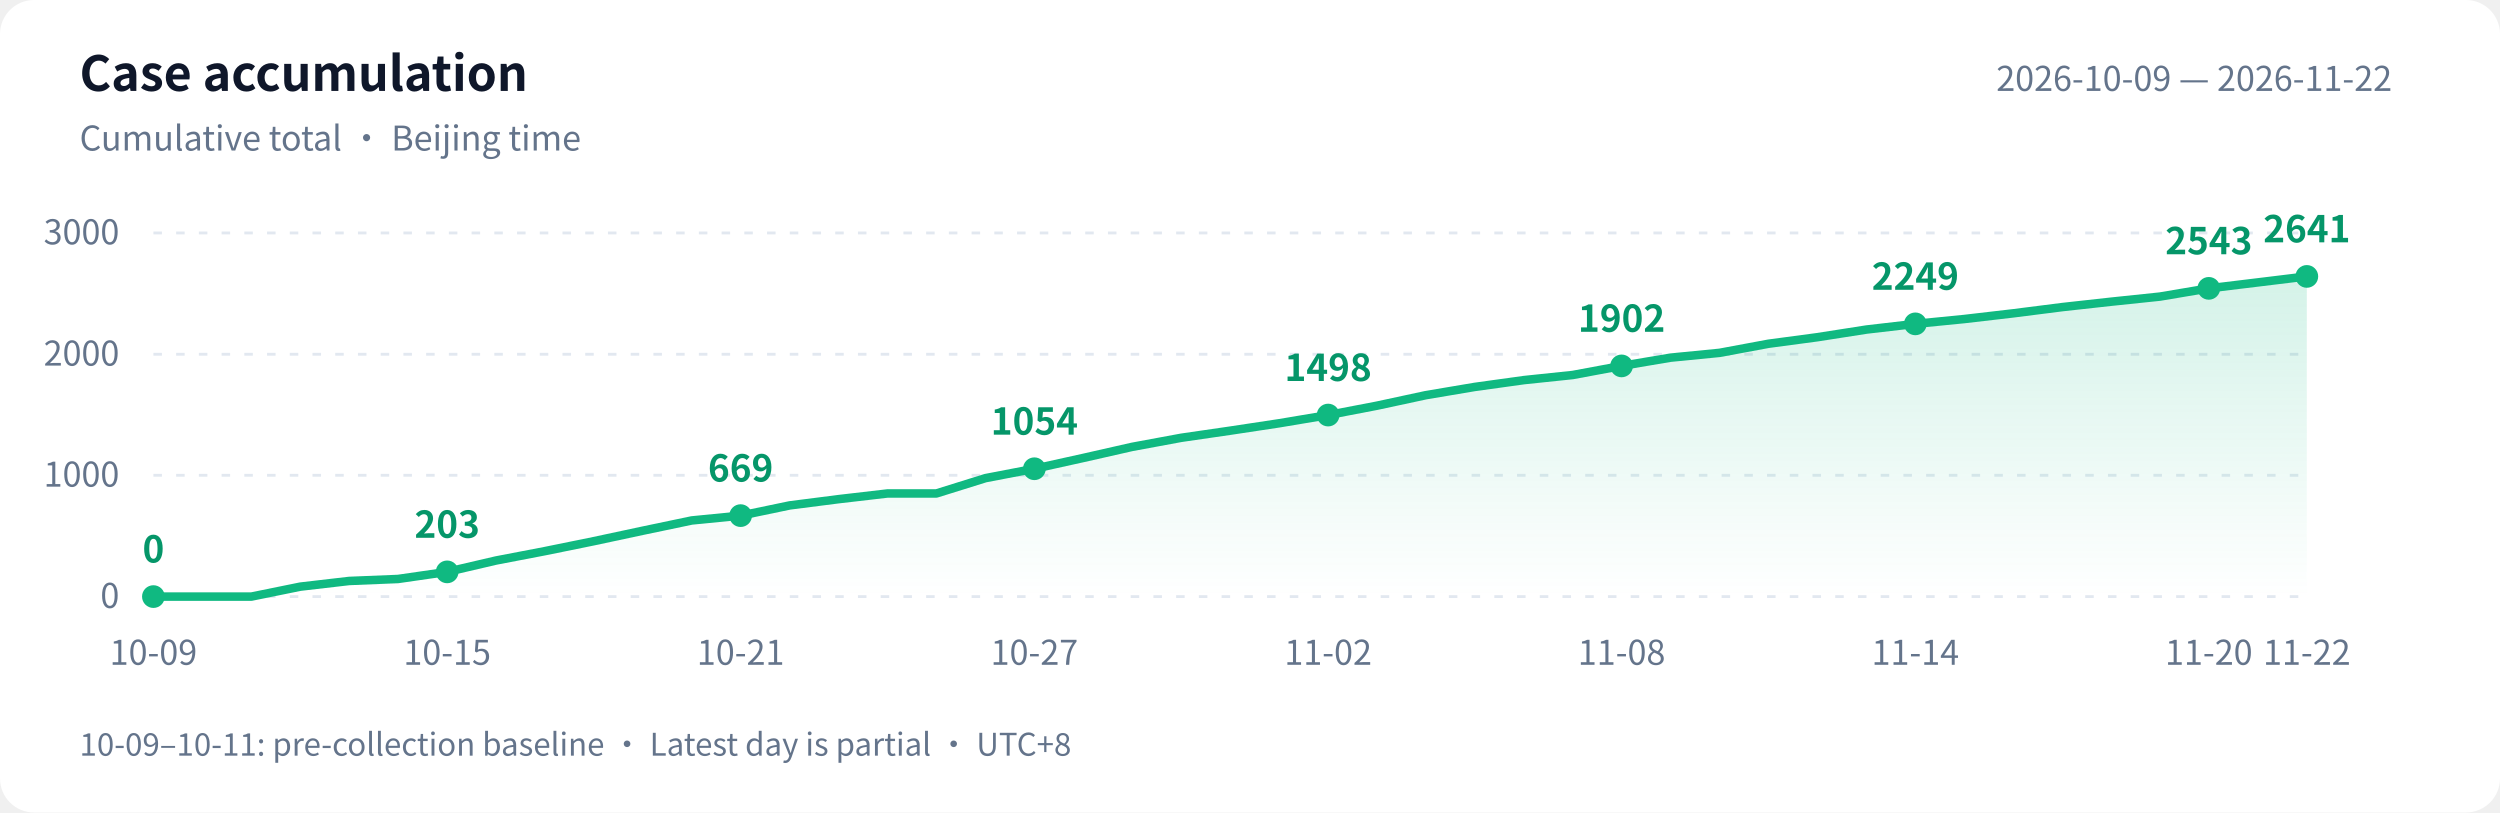
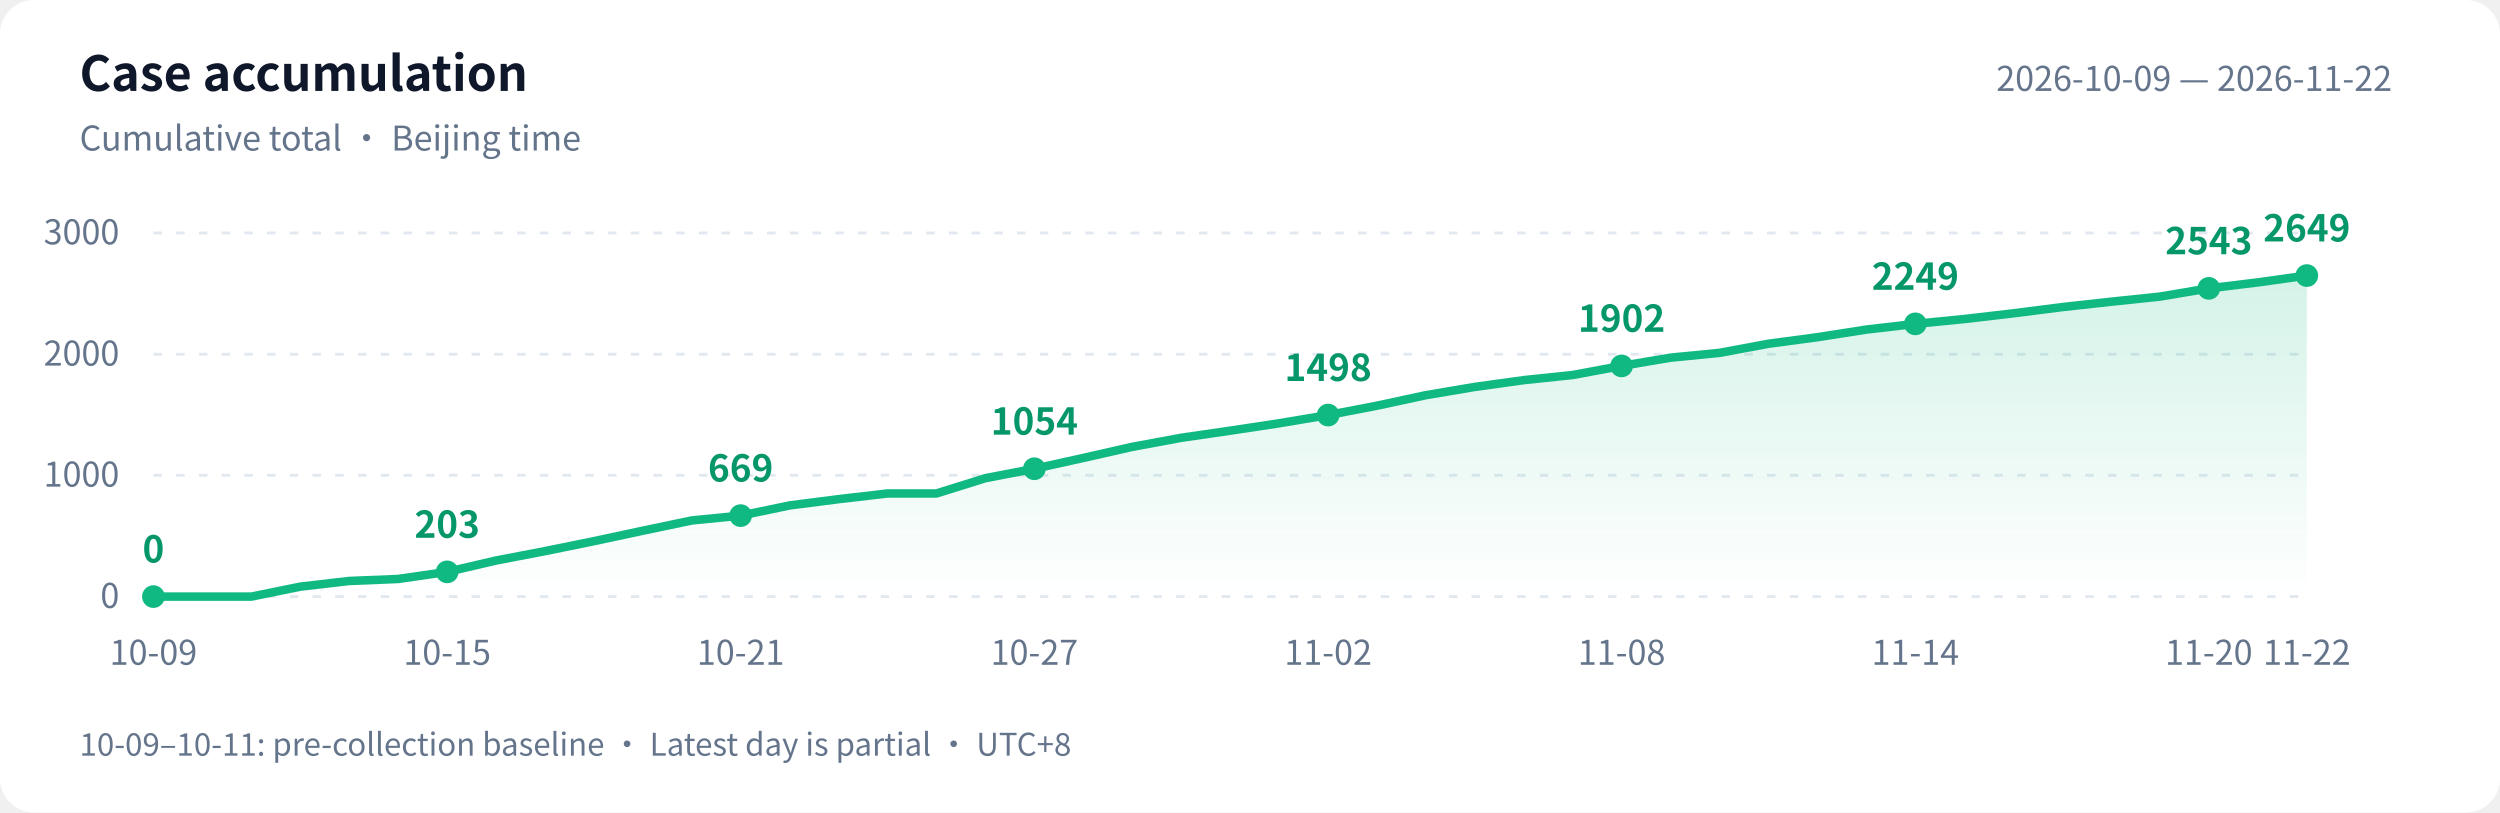
<svg xmlns="http://www.w3.org/2000/svg" width="880" height="286" viewBox="0 0 880 286" role="img" aria-labelledby="title desc">
  <defs>
    <linearGradient id="area" x1="0" y1="0" x2="0" y2="1">
      <stop offset="0" stop-color="#10b981" stop-opacity=".18" />
      <stop offset="1" stop-color="#10b981" stop-opacity="0" />
    </linearGradient>
  </defs>
  <style>text{font-family:-apple-system,BlinkMacSystemFont,"PingFang SC","Microsoft YaHei","WenQuanYi Zen Hei","Segoe UI","Noto Sans CJK SC",sans-serif;fill:#64748b;font-size:12px}.bg{fill:#fff}.heading{fill:#0f172a;font-size:17px;font-weight:600}.grid{stroke:#e2e8f0;stroke-dasharray:3 5}.value{fill:#059669;font-size:13px;font-weight:600}@media(prefers-color-scheme:dark){.bg{fill:#0d1117}text{fill:#8b949e}.heading{fill:#e6edf3}.grid{stroke:#30363d}.value{fill:#34d399}}</style>
  <rect class="bg" width="880" height="286" rx="12" />
  <text class="heading" x="28" y="32">Case accumulation</text>
  <text x="28" y="53">Cumulative total · Beijing time</text>
  <text x="842" y="32" text-anchor="end">2026-10-09 — 2026-11-22</text>
  <path class="grid" d="M 54 210.0 H 812" />
  <text x="42" y="214.0" text-anchor="end">0</text>
  <path class="grid" d="M 54 167.3 H 812" />
  <text x="42" y="171.3" text-anchor="end">1000</text>
  <path class="grid" d="M 54 124.7 H 812" />
  <text x="42" y="128.7" text-anchor="end">2000</text>
  <path class="grid" d="M 54 82.0 H 812" />
  <text x="42" y="86.0" text-anchor="end">3000</text>
-   <path d="M 54 210 L 54.0 210.0 L 71.2 210.0 L 88.5 210.0 L 105.7 206.5 L 122.9 204.5 L 140.1 203.8 L 157.4 201.3 L 174.6 197.3 L 191.8 194.0 L 209.0 190.5 L 226.3 186.8 L 243.5 183.2 L 260.7 181.5 L 278.0 177.9 L 295.2 175.7 L 312.4 173.7 L 329.6 173.7 L 346.9 168.3 L 364.1 165.0 L 381.3 161.2 L 398.5 157.3 L 415.8 154.1 L 433.0 151.6 L 450.2 149.0 L 467.5 146.1 L 484.7 142.8 L 501.9 139.1 L 519.1 136.2 L 536.4 133.8 L 553.6 132.0 L 570.8 128.8 L 588.0 125.9 L 605.3 124.2 L 622.5 121.0 L 639.7 118.7 L 657.0 116.0 L 674.2 114.0 L 691.4 112.3 L 708.6 110.3 L 725.9 108.1 L 743.1 106.2 L 760.3 104.4 L 777.5 101.5 L 794.8 99.4 L 812.0 97.3 L 812.0 210 Z" fill="url(#area)" />
-   <polyline points="54.0,210.0 71.2,210.0 88.5,210.0 105.7,206.5 122.9,204.5 140.1,203.8 157.4,201.3 174.6,197.3 191.8,194.0 209.0,190.5 226.3,186.8 243.5,183.2 260.7,181.5 278.0,177.9 295.2,175.7 312.4,173.7 329.6,173.7 346.9,168.3 364.1,165.0 381.3,161.2 398.5,157.3 415.8,154.1 433.0,151.6 450.2,149.0 467.5,146.1 484.7,142.8 501.9,139.1 519.1,136.2 536.4,133.8 553.6,132.0 570.8,128.8 588.0,125.9 605.3,124.2 622.5,121.0 639.7,118.7 657.0,116.0 674.2,114.0 691.4,112.3 708.6,110.3 725.9,108.1 743.1,106.2 760.3,104.4 777.5,101.5 794.8,99.4 812.0,97.3" fill="none" stroke="#10b981" stroke-width="3" stroke-linejoin="round" stroke-linecap="round" />
+   <path d="M 54 210 L 54.0 210.0 L 71.2 210.0 L 88.5 210.0 L 105.7 206.5 L 122.9 204.5 L 140.1 203.8 L 157.4 201.3 L 174.6 197.3 L 191.8 194.0 L 209.0 190.5 L 226.3 186.8 L 243.5 183.2 L 260.7 181.5 L 278.0 177.9 L 295.2 175.7 L 312.4 173.7 L 329.6 173.7 L 346.9 168.3 L 364.1 165.0 L 381.3 161.2 L 398.5 157.3 L 415.8 154.1 L 433.0 151.6 L 450.2 149.0 L 467.5 146.1 L 484.7 142.8 L 501.9 139.1 L 519.1 136.2 L 536.4 133.8 L 553.6 132.0 L 570.8 128.8 L 588.0 125.9 L 605.3 124.2 L 622.5 121.0 L 639.7 118.7 L 657.0 116.0 L 674.2 114.0 L 691.4 112.3 L 708.6 110.3 L 725.9 108.1 L 743.1 106.2 L 760.3 104.4 L 777.5 101.5 L 794.8 99.4 L 812.0 97.0 L 812.0 210 Z" fill="url(#area)" />
+   <polyline points="54.0,210.0 71.2,210.0 88.5,210.0 105.7,206.5 122.9,204.5 140.1,203.8 157.4,201.3 174.6,197.3 191.8,194.0 209.0,190.5 226.3,186.8 243.5,183.2 260.7,181.5 278.0,177.9 295.2,175.7 312.4,173.7 329.6,173.7 346.9,168.3 364.1,165.0 381.3,161.2 398.5,157.3 415.8,154.1 433.0,151.6 450.2,149.0 467.5,146.1 484.7,142.8 501.9,139.1 519.1,136.2 536.4,133.8 553.6,132.0 570.8,128.8 588.0,125.9 605.3,124.2 622.5,121.0 639.7,118.7 657.0,116.0 674.2,114.0 691.4,112.3 708.6,110.3 725.9,108.1 743.1,106.2 760.3,104.4 777.5,101.5 794.8,99.4 812.0,97.0" fill="none" stroke="#10b981" stroke-width="3" stroke-linejoin="round" stroke-linecap="round" />
  <circle cx="54.0" cy="210.0" r="4" fill="#10b981" />
  <text class="value" x="54.0" y="198.0" text-anchor="middle">0</text>
  <text x="54.0" y="234" text-anchor="middle">10-09</text>
  <circle cx="157.4" cy="201.3" r="4" fill="#10b981" />
  <text class="value" x="157.4" y="189.3" text-anchor="middle">203</text>
  <text x="157.4" y="234" text-anchor="middle">10-15</text>
  <circle cx="260.7" cy="181.5" r="4" fill="#10b981" />
  <text class="value" x="260.7" y="169.5" text-anchor="middle">669</text>
  <text x="260.7" y="234" text-anchor="middle">10-21</text>
  <circle cx="364.1" cy="165.0" r="4" fill="#10b981" />
  <text class="value" x="364.1" y="153.0" text-anchor="middle">1054</text>
  <text x="364.1" y="234" text-anchor="middle">10-27</text>
  <circle cx="467.5" cy="146.1" r="4" fill="#10b981" />
  <text class="value" x="467.5" y="134.1" text-anchor="middle">1498</text>
  <text x="467.5" y="234" text-anchor="middle">11-02</text>
  <circle cx="570.8" cy="128.8" r="4" fill="#10b981" />
  <text class="value" x="570.8" y="116.8" text-anchor="middle">1902</text>
  <text x="570.8" y="234" text-anchor="middle">11-08</text>
  <circle cx="674.2" cy="114.0" r="4" fill="#10b981" />
  <text class="value" x="674.2" y="102.0" text-anchor="middle">2249</text>
  <text x="674.2" y="234" text-anchor="middle">11-14</text>
  <circle cx="777.5" cy="101.5" r="4" fill="#10b981" />
  <text class="value" x="777.5" y="89.5" text-anchor="middle">2543</text>
  <text x="777.5" y="234" text-anchor="middle">11-20</text>
-   <circle cx="812.0" cy="97.3" r="4" fill="#10b981" />
-   <text class="value" x="812.0" y="85.3" text-anchor="middle">2641</text>
+   <circle cx="812.0" cy="97.0" r="4" fill="#10b981" />
+   <text class="value" x="812.0" y="85.0" text-anchor="middle">2649</text>
  <text x="812.0" y="234" text-anchor="middle">11-22</text>
  <text x="28" y="266" style="font-size:11px">10-09–10-11: pre-collection baseline · Latest day is partial · UTC+8</text>
</svg>
